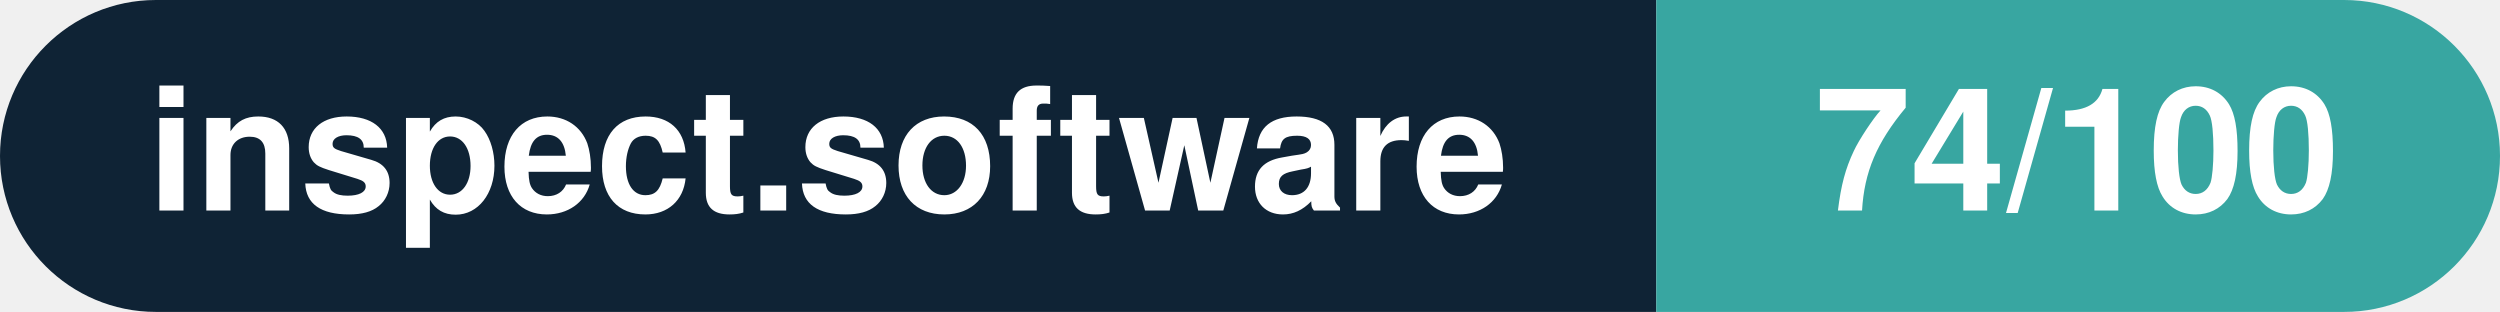
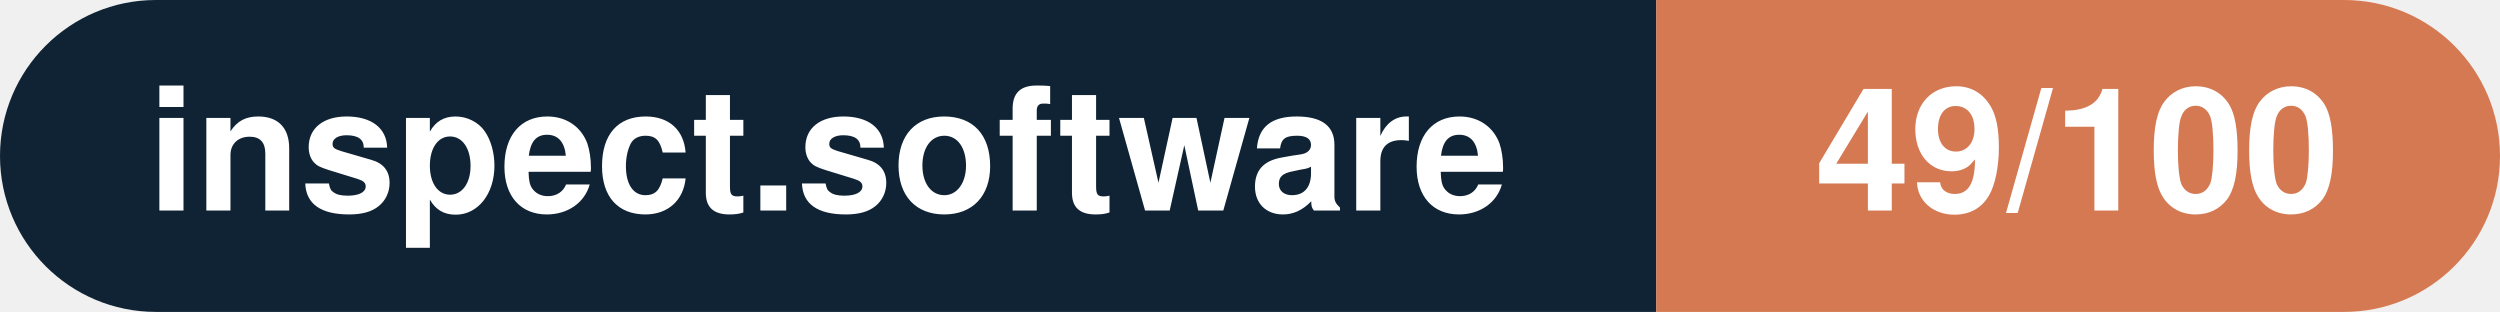
- <svg xmlns="http://www.w3.org/2000/svg" width="160.3" height="20" viewBox="0 0 160.3 20" role="img" aria-label="inspect.software: 74/100">
+ <svg xmlns="http://www.w3.org/2000/svg" width="160.3" height="20" viewBox="0 0 160.3 20" role="img" aria-label="inspect.software: 49/100">
  <clipPath id="rnd">
    <rect width="160.3" height="20" rx="10.0" fill="#fff" />
  </clipPath>
  <g clip-path="url(#rnd)">
    <rect width="106.2" height="20" fill="#0f2335" />
-     <rect x="106.2" width="54.1" height="20" fill="#38a6a1" />
+     <rect x="106.2" width="54.1" height="20" fill="#d57953" />
  </g>
  <g fill="#fff" text-anchor="middle" font-family="Helvetica Neue,Helvetica,Arial,sans-serif" font-size="11">
    <text x="53.1" y="13.5" font-weight="600">inspect.software</text>
-     <text x="133.2" y="13.5" font-weight="700">74/100</text>
+     <text x="133.2" y="13.5" font-weight="700">49/100</text>
  </g>
</svg>
